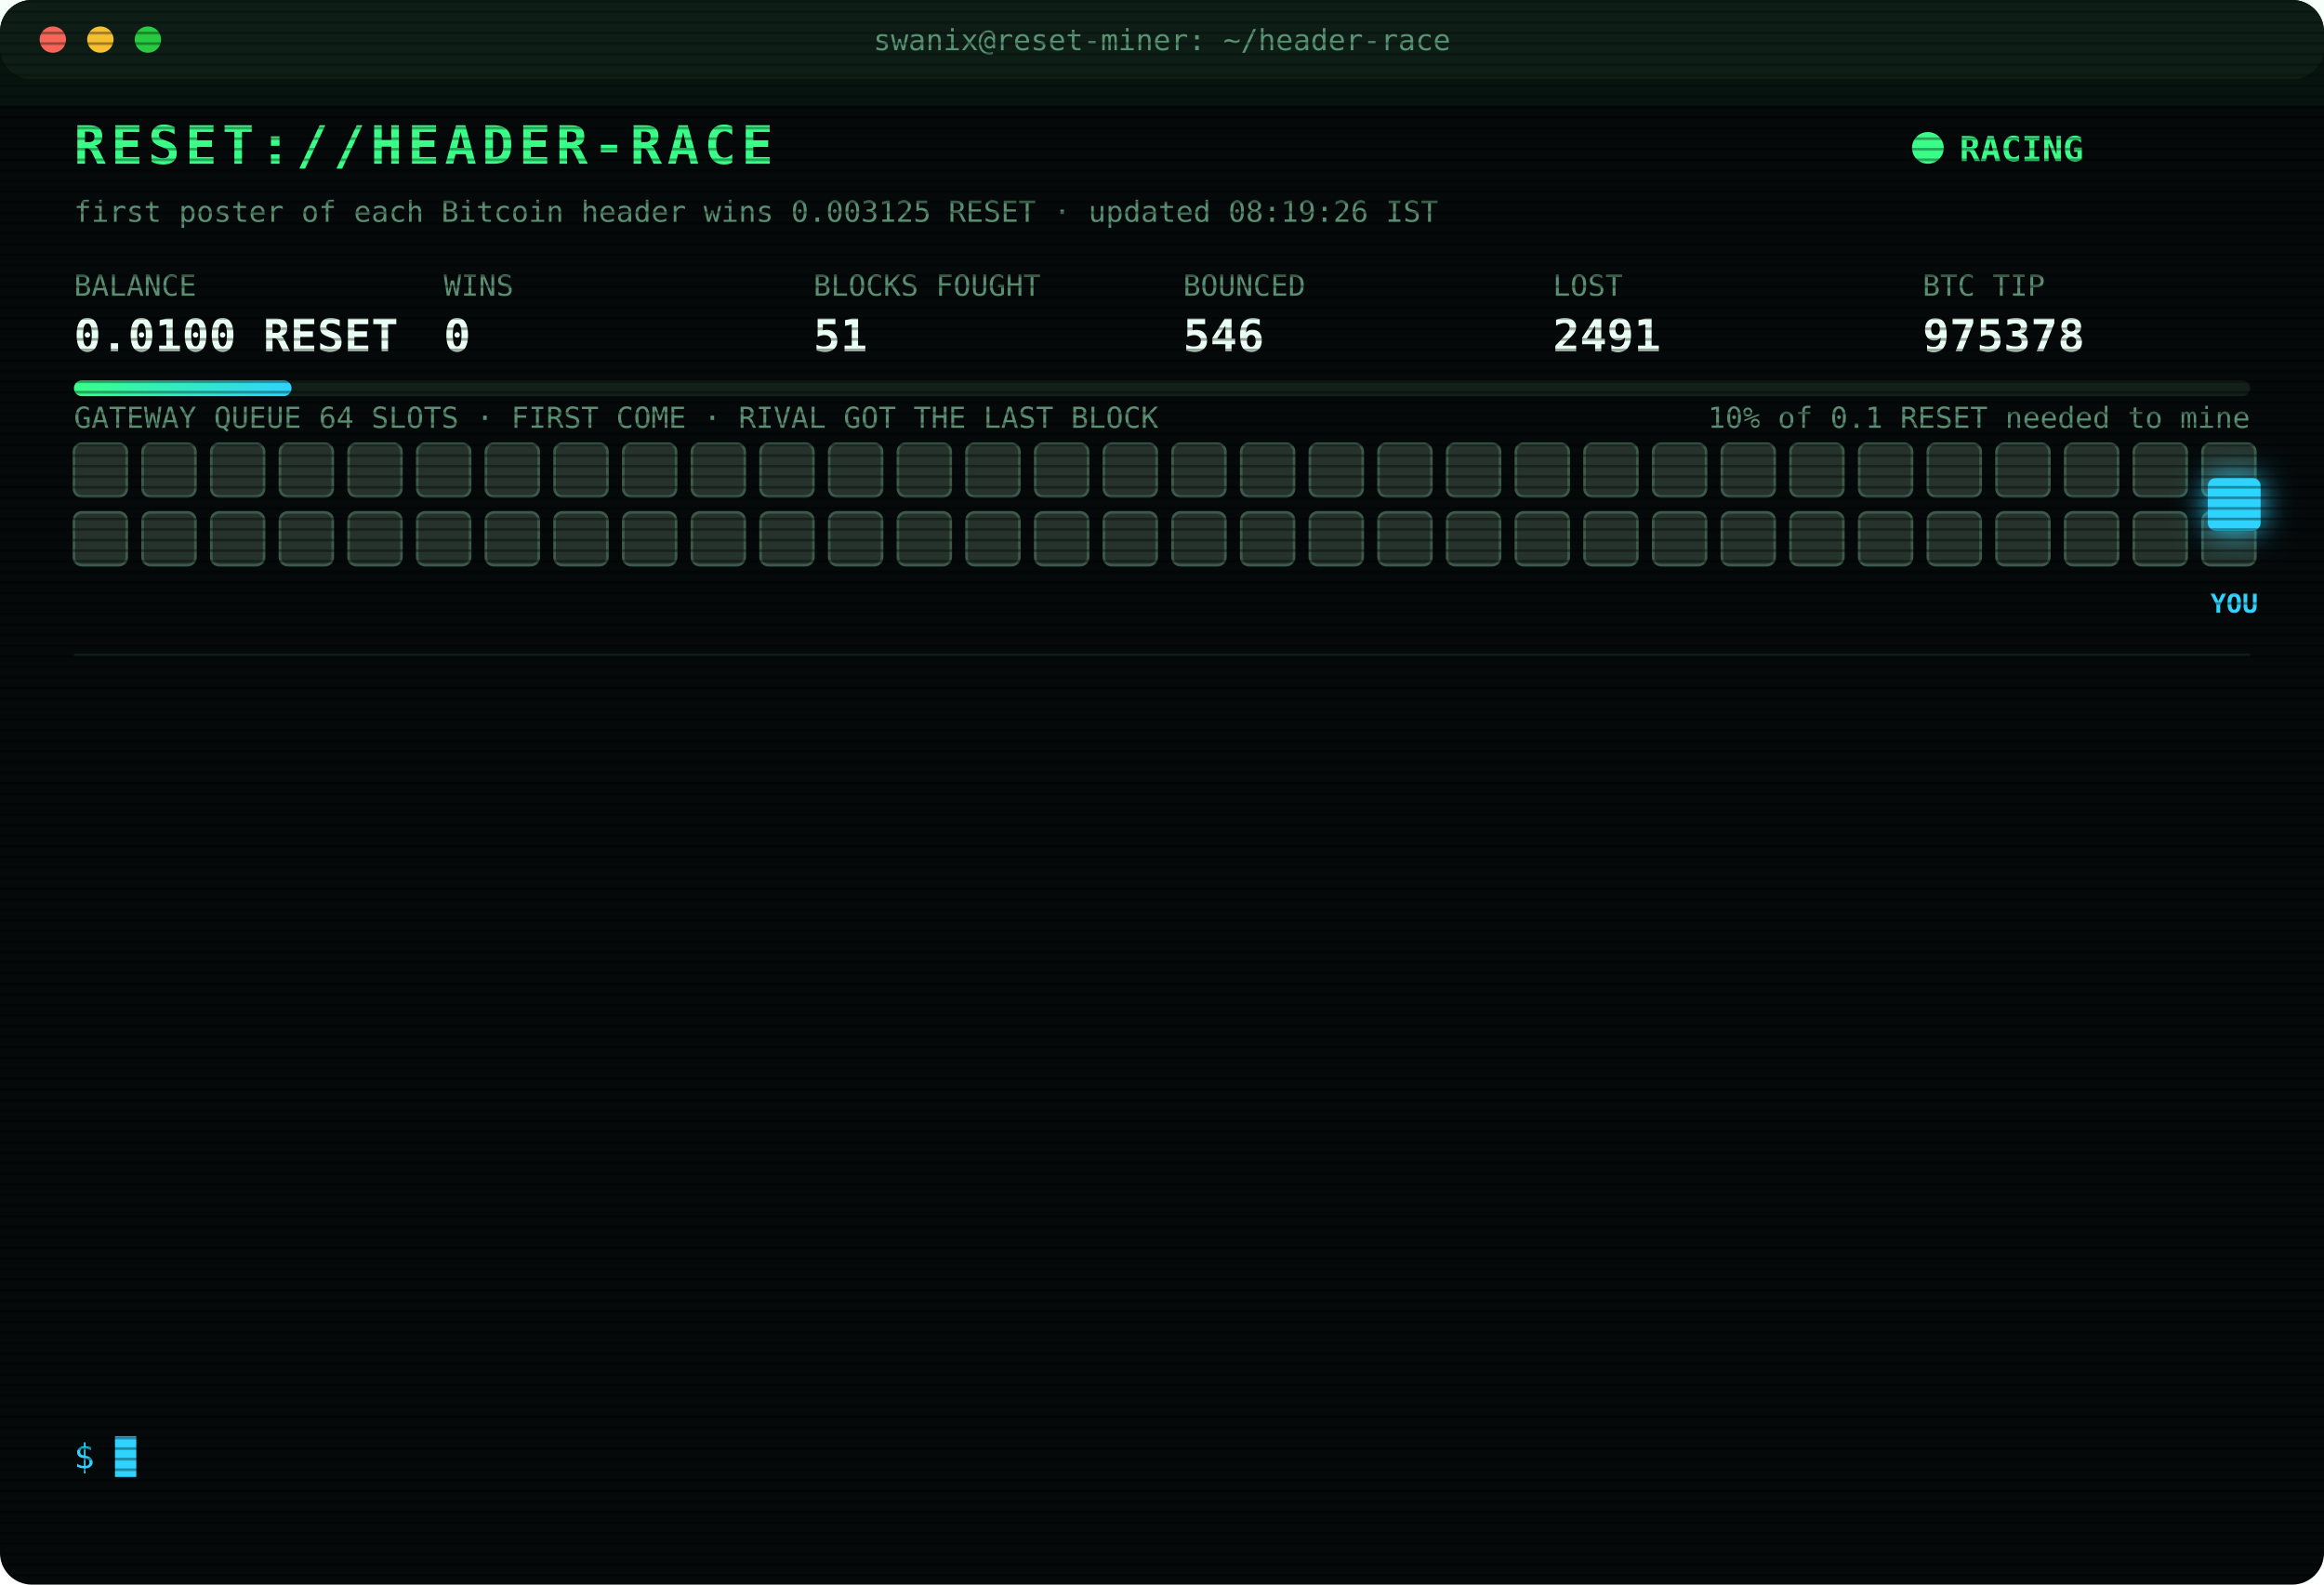
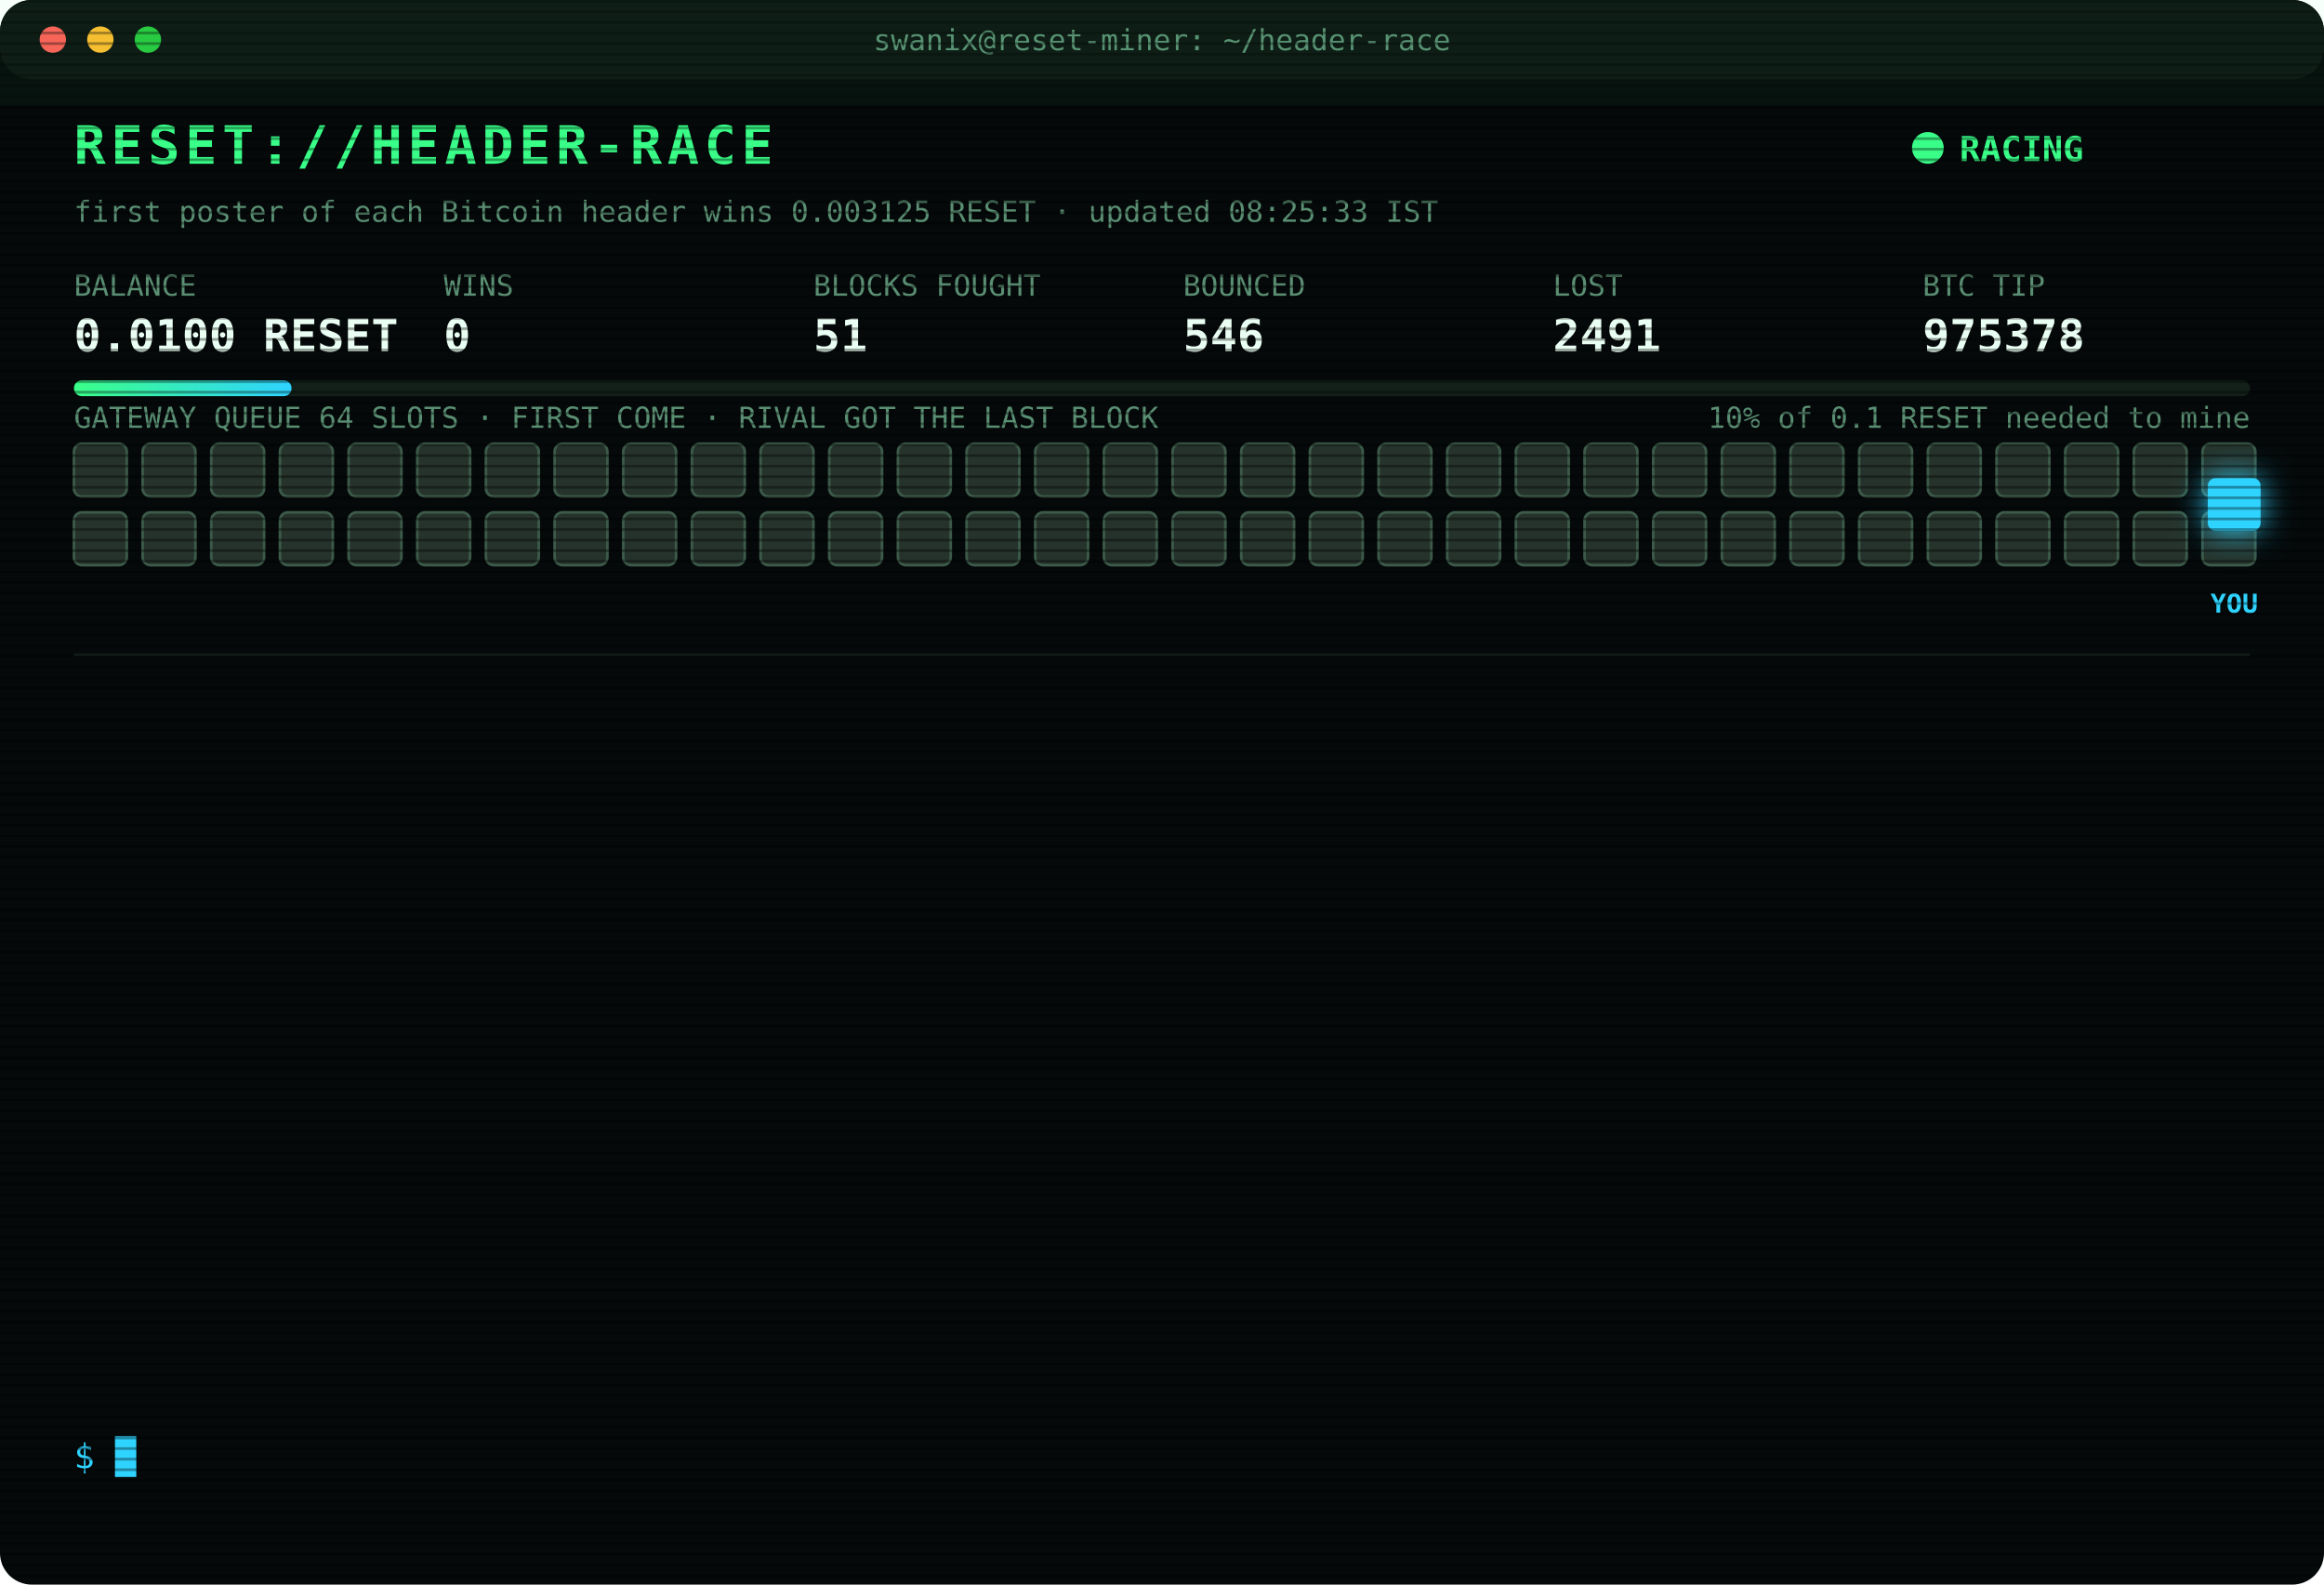
<svg xmlns="http://www.w3.org/2000/svg" width="880" height="600" viewBox="0 0 880 600" font-family="ui-monospace,SFMono-Regular,Menlo,Consolas,monospace">
  <style>
text{font-size:13px;fill:#7CFFB2}
.title{font-size:20px;font-weight:700;fill:#39FF88;letter-spacing:2px;animation:glitch 3s infinite steps(1)}
.sub{fill:#2fd3ff}.k{fill:#5a8f73;font-size:11px}.v{font-size:17px;font-weight:700;fill:#eafff3}
.ts{fill:#3f6b56}.boot{fill:#2fd3ff}.dim{fill:#5a8f73}.bad{fill:#ff4d6d}.warn{fill:#ffd23f}.mag{fill:#ff5cf0}.win{fill:#39FF88;font-weight:700}
.tag{font-size:10px;fill:#2fd3ff;font-weight:700}
.rival{fill:#26332c;stroke:#3c5a49;animation:jam 1.2s infinite alternate}
.idle{fill:#141c18;stroke:#22302a;animation:breathe 4s infinite}
.me{fill:#2fd3ff;filter:drop-shadow(0 0 6px #2fd3ff)}
.hover{animation:nudge 1.1s infinite ease-in-out}.bounce{animation:kick 1.4s infinite}
.ln{opacity:0;animation:in .4s forwards}
.cur{animation:blink 1s infinite steps(1)}
.scan{animation:scan 6s infinite linear}
.led{animation:blink 1.4s infinite}
@keyframes in{from{opacity:0;transform:translateX(-6px)}to{opacity:1;transform:none}}
@keyframes blink{50%{opacity:0}}
@keyframes jam{to{fill:#33463b}}
@keyframes breathe{50%{opacity:.4}}
@keyframes nudge{50%{transform:translateX(-10px)}}
@keyframes kick{0%,100%{transform:none}30%{transform:translateX(-14px)}55%{transform:translateX(10px) translateY(-6px)}}
@keyframes glitch{0%,92%{transform:none}93%{transform:translateX(2px);fill:#ff4d6d}95%{transform:translateX(-2px);fill:#2fd3ff}97%{transform:none}}
@keyframes scan{from{transform:translateY(-40px)}to{transform:translateY(600px)}}
</style>
  <defs>
    <pattern id="sl" width="4" height="4" patternUnits="userSpaceOnUse">
      <rect width="4" height="1" fill="#000" opacity=".35" />
    </pattern>
    <linearGradient id="bar">
      <stop offset="0" stop-color="#39FF88" />
      <stop offset="1" stop-color="#2fd3ff" />
    </linearGradient>
  </defs>
  <rect width="880" height="600" rx="12" fill="#05090a" />
  <rect width="880" height="30" rx="12" fill="#0d1512" />
  <circle cx="20" cy="15" r="5" fill="#ff5f57" />
  <circle cx="38" cy="15" r="5" fill="#febc2e" />
  <circle cx="56" cy="15" r="5" fill="#28c840" />
  <text x="440" y="19" text-anchor="middle" class="k">swanix@reset-miner: ~/header-race</text>
  <text x="28" y="62" class="title">RESET://HEADER-RACE</text>
  <circle class="led" cx="730" cy="56" r="6" fill="#39FF88" />
  <text x="742" y="61" class="win">RACING</text>
-   <text x="28" y="84" class="k">first poster of each Bitcoin header wins 0.003125 RESET · updated 08:19:26 IST</text>
+   <text x="28" y="84" class="k">first poster of each Bitcoin header wins 0.003125 RESET · updated 08:25:33 IST</text>
  <text x="28" y="112" class="k">BALANCE</text>
  <text x="28" y="133" class="v">0.0100 RESET</text>
  <text x="168" y="112" class="k">WINS</text>
  <text x="168" y="133" class="v">0</text>
  <text x="308" y="112" class="k">BLOCKS FOUGHT</text>
  <text x="308" y="133" class="v">51</text>
  <text x="448" y="112" class="k">BOUNCED</text>
  <text x="448" y="133" class="v">546</text>
  <text x="588" y="112" class="k">LOST</text>
  <text x="588" y="133" class="v">2491</text>
  <text x="728" y="112" class="k">BTC TIP</text>
  <text x="728" y="133" class="v">975378</text>
  <rect x="28" y="144" width="824" height="6" rx="3" fill="#13201a" />
  <rect x="28" y="144" width="82.4" height="6" rx="3" fill="url(#bar)" />
  <text x="852" y="162" text-anchor="end" class="k">10% of 0.1 RESET needed to mine</text>
  <text x="28" y="162" class="k">GATEWAY QUEUE 64 SLOTS · FIRST COME · RIVAL GOT THE LAST BLOCK</text>
  <rect class="rival" x="28" y="168" width="20" height="20" rx="3" style="animation-delay:0.00s" />
  <rect class="rival" x="54" y="168" width="20" height="20" rx="3" style="animation-delay:0.05s" />
  <rect class="rival" x="80" y="168" width="20" height="20" rx="3" style="animation-delay:0.10s" />
  <rect class="rival" x="106" y="168" width="20" height="20" rx="3" style="animation-delay:0.15s" />
  <rect class="rival" x="132" y="168" width="20" height="20" rx="3" style="animation-delay:0.20s" />
  <rect class="rival" x="158" y="168" width="20" height="20" rx="3" style="animation-delay:0.25s" />
  <rect class="rival" x="184" y="168" width="20" height="20" rx="3" style="animation-delay:0.30s" />
  <rect class="rival" x="210" y="168" width="20" height="20" rx="3" style="animation-delay:0.35s" />
  <rect class="rival" x="236" y="168" width="20" height="20" rx="3" style="animation-delay:0.40s" />
  <rect class="rival" x="262" y="168" width="20" height="20" rx="3" style="animation-delay:0.45s" />
  <rect class="rival" x="288" y="168" width="20" height="20" rx="3" style="animation-delay:0.50s" />
  <rect class="rival" x="314" y="168" width="20" height="20" rx="3" style="animation-delay:0.55s" />
  <rect class="rival" x="340" y="168" width="20" height="20" rx="3" style="animation-delay:0.60s" />
  <rect class="rival" x="366" y="168" width="20" height="20" rx="3" style="animation-delay:0.65s" />
  <rect class="rival" x="392" y="168" width="20" height="20" rx="3" style="animation-delay:0.70s" />
  <rect class="rival" x="418" y="168" width="20" height="20" rx="3" style="animation-delay:0.75s" />
  <rect class="rival" x="444" y="168" width="20" height="20" rx="3" style="animation-delay:0.80s" />
  <rect class="rival" x="470" y="168" width="20" height="20" rx="3" style="animation-delay:0.85s" />
  <rect class="rival" x="496" y="168" width="20" height="20" rx="3" style="animation-delay:0.90s" />
  <rect class="rival" x="522" y="168" width="20" height="20" rx="3" style="animation-delay:0.95s" />
  <rect class="rival" x="548" y="168" width="20" height="20" rx="3" style="animation-delay:1.00s" />
  <rect class="rival" x="574" y="168" width="20" height="20" rx="3" style="animation-delay:1.05s" />
  <rect class="rival" x="600" y="168" width="20" height="20" rx="3" style="animation-delay:1.10s" />
  <rect class="rival" x="626" y="168" width="20" height="20" rx="3" style="animation-delay:1.15s" />
  <rect class="rival" x="652" y="168" width="20" height="20" rx="3" style="animation-delay:1.20s" />
  <rect class="rival" x="678" y="168" width="20" height="20" rx="3" style="animation-delay:1.25s" />
  <rect class="rival" x="704" y="168" width="20" height="20" rx="3" style="animation-delay:1.30s" />
  <rect class="rival" x="730" y="168" width="20" height="20" rx="3" style="animation-delay:1.35s" />
  <rect class="rival" x="756" y="168" width="20" height="20" rx="3" style="animation-delay:1.40s" />
  <rect class="rival" x="782" y="168" width="20" height="20" rx="3" style="animation-delay:1.45s" />
  <rect class="rival" x="808" y="168" width="20" height="20" rx="3" style="animation-delay:1.50s" />
  <rect class="rival" x="834" y="168" width="20" height="20" rx="3" style="animation-delay:1.55s" />
  <rect class="rival" x="28" y="194" width="20" height="20" rx="3" style="animation-delay:1.60s" />
  <rect class="rival" x="54" y="194" width="20" height="20" rx="3" style="animation-delay:1.65s" />
  <rect class="rival" x="80" y="194" width="20" height="20" rx="3" style="animation-delay:1.70s" />
  <rect class="rival" x="106" y="194" width="20" height="20" rx="3" style="animation-delay:1.75s" />
  <rect class="rival" x="132" y="194" width="20" height="20" rx="3" style="animation-delay:1.80s" />
  <rect class="rival" x="158" y="194" width="20" height="20" rx="3" style="animation-delay:1.85s" />
  <rect class="rival" x="184" y="194" width="20" height="20" rx="3" style="animation-delay:1.90s" />
  <rect class="rival" x="210" y="194" width="20" height="20" rx="3" style="animation-delay:1.95s" />
  <rect class="rival" x="236" y="194" width="20" height="20" rx="3" style="animation-delay:2.00s" />
  <rect class="rival" x="262" y="194" width="20" height="20" rx="3" style="animation-delay:2.05s" />
  <rect class="rival" x="288" y="194" width="20" height="20" rx="3" style="animation-delay:2.10s" />
  <rect class="rival" x="314" y="194" width="20" height="20" rx="3" style="animation-delay:2.15s" />
  <rect class="rival" x="340" y="194" width="20" height="20" rx="3" style="animation-delay:2.20s" />
  <rect class="rival" x="366" y="194" width="20" height="20" rx="3" style="animation-delay:2.25s" />
  <rect class="rival" x="392" y="194" width="20" height="20" rx="3" style="animation-delay:2.30s" />
  <rect class="rival" x="418" y="194" width="20" height="20" rx="3" style="animation-delay:2.35s" />
  <rect class="rival" x="444" y="194" width="20" height="20" rx="3" style="animation-delay:2.40s" />
  <rect class="rival" x="470" y="194" width="20" height="20" rx="3" style="animation-delay:2.45s" />
  <rect class="rival" x="496" y="194" width="20" height="20" rx="3" style="animation-delay:2.50s" />
  <rect class="rival" x="522" y="194" width="20" height="20" rx="3" style="animation-delay:2.55s" />
  <rect class="rival" x="548" y="194" width="20" height="20" rx="3" style="animation-delay:2.60s" />
  <rect class="rival" x="574" y="194" width="20" height="20" rx="3" style="animation-delay:2.65s" />
  <rect class="rival" x="600" y="194" width="20" height="20" rx="3" style="animation-delay:2.70s" />
  <rect class="rival" x="626" y="194" width="20" height="20" rx="3" style="animation-delay:2.75s" />
  <rect class="rival" x="652" y="194" width="20" height="20" rx="3" style="animation-delay:2.80s" />
  <rect class="rival" x="678" y="194" width="20" height="20" rx="3" style="animation-delay:2.85s" />
  <rect class="rival" x="704" y="194" width="20" height="20" rx="3" style="animation-delay:2.90s" />
  <rect class="rival" x="730" y="194" width="20" height="20" rx="3" style="animation-delay:2.95s" />
  <rect class="rival" x="756" y="194" width="20" height="20" rx="3" style="animation-delay:3.00s" />
  <rect class="rival" x="782" y="194" width="20" height="20" rx="3" style="animation-delay:3.05s" />
  <rect class="rival" x="808" y="194" width="20" height="20" rx="3" style="animation-delay:3.10s" />
  <rect class="rival" x="834" y="194" width="20" height="20" rx="3" style="animation-delay:3.15s" />
  <g class="hover">
    <rect class="me" x="836" y="181" width="20" height="20" rx="3" />
    <text class="tag" x="846" y="232" text-anchor="middle">YOU</text>
  </g>
  <line x1="28" x2="852" y1="248" y2="248" stroke="#13201a" />
  <g class="ln" style="animation-delay:0.40s">
-     <text x="28" y="270" class="ts">06:48:41</text>
-     <text x="104" y="270" class="bad">[LOST] #975365 taken by a rival miner</text>
+     <text x="28" y="270" class="ts">06:49:33</text>
+     <text x="104" y="270" class="bad">[LOST] #975366 taken by a rival miner</text>
  </g>
  <g class="ln" style="animation-delay:0.65s">
-     <text x="28" y="292" class="ts">06:49:33</text>
-     <text x="104" y="292" class="bad">[LOST] #975366 taken by a rival miner</text>
+     <text x="28" y="292" class="ts">06:52:49</text>
+     <text x="104" y="292" class="bad">[LOST] #975367 taken by a rival miner</text>
  </g>
  <g class="ln" style="animation-delay:0.90s">
-     <text x="28" y="314" class="ts">06:52:49</text>
-     <text x="104" y="314" class="bad">[LOST] #975367 taken by a rival miner</text>
+     <text x="28" y="314" class="ts">07:07:07</text>
+     <text x="104" y="314" class="bad">[LOST] #975368 taken by a rival miner</text>
  </g>
  <g class="ln" style="animation-delay:1.15s">
-     <text x="28" y="336" class="ts">07:07:07</text>
-     <text x="104" y="336" class="bad">[LOST] #975368 taken by a rival miner</text>
+     <text x="28" y="336" class="ts">07:07:58</text>
+     <text x="104" y="336" class="bad">[LOST] #975369 taken by a rival miner</text>
  </g>
  <g class="ln" style="animation-delay:1.40s">
-     <text x="28" y="358" class="ts">07:07:58</text>
-     <text x="104" y="358" class="bad">[LOST] #975369 taken by a rival miner</text>
+     <text x="28" y="358" class="ts">07:19:38</text>
+     <text x="104" y="358" class="bad">[LOST] #975370 taken by a rival miner</text>
  </g>
  <g class="ln" style="animation-delay:1.65s">
-     <text x="28" y="380" class="ts">07:19:38</text>
-     <text x="104" y="380" class="bad">[LOST] #975370 taken by a rival miner</text>
+     <text x="28" y="380" class="ts">07:26:29</text>
+     <text x="104" y="380" class="bad">[LOST] #975371 taken by a rival miner</text>
  </g>
  <g class="ln" style="animation-delay:1.90s">
-     <text x="28" y="402" class="ts">07:26:29</text>
-     <text x="104" y="402" class="bad">[LOST] #975371 taken by a rival miner</text>
+     <text x="28" y="402" class="ts">07:32:28</text>
+     <text x="104" y="402" class="bad">[LOST] #975372 taken by a rival miner</text>
  </g>
  <g class="ln" style="animation-delay:2.15s">
-     <text x="28" y="424" class="ts">07:32:28</text>
-     <text x="104" y="424" class="bad">[LOST] #975372 taken by a rival miner</text>
+     <text x="28" y="424" class="ts">07:37:59</text>
+     <text x="104" y="424" class="bad">[LOST] #975373 taken by a rival miner</text>
  </g>
  <g class="ln" style="animation-delay:2.40s">
-     <text x="28" y="446" class="ts">07:37:59</text>
-     <text x="104" y="446" class="bad">[LOST] #975373 taken by a rival miner</text>
+     <text x="28" y="446" class="ts">07:47:02</text>
+     <text x="104" y="446" class="bad">[LOST] #975374 taken by a rival miner</text>
  </g>
  <g class="ln" style="animation-delay:2.65s">
-     <text x="28" y="468" class="ts">07:47:02</text>
-     <text x="104" y="468" class="bad">[LOST] #975374 taken by a rival miner</text>
+     <text x="28" y="468" class="ts">07:51:14</text>
+     <text x="104" y="468" class="bad">[LOST] #975375 taken by a rival miner</text>
  </g>
  <g class="ln" style="animation-delay:2.90s">
-     <text x="28" y="490" class="ts">07:51:14</text>
-     <text x="104" y="490" class="bad">[LOST] #975375 taken by a rival miner</text>
+     <text x="28" y="490" class="ts">08:17:16</text>
+     <text x="104" y="490" class="bad">[LOST] #975377 taken by a rival miner</text>
  </g>
  <g class="ln" style="animation-delay:3.15s">
-     <text x="28" y="512" class="ts">08:17:16</text>
-     <text x="104" y="512" class="bad">[LOST] #975377 taken by a rival miner</text>
+     <text x="28" y="512" class="ts">08:19:26</text>
+     <text x="104" y="512" class="bad">[LOST] #975378 taken by a rival miner</text>
  </g>
  <g class="ln" style="animation-delay:3.40s">
-     <text x="28" y="534" class="ts">08:19:26</text>
-     <text x="104" y="534" class="bad">[LOST] #975378 taken by a rival miner</text>
+     <text x="28" y="534" class="ts">08:25:32</text>
+     <text x="104" y="534" class="dim">[STINT END] calls 756 · wins 0</text>
  </g>
  <text x="28" y="556" class="sub">$ <tspan class="cur">█</tspan>
  </text>
  <rect width="880" height="600" rx="12" fill="url(#sl)" pointer-events="none" />
  <rect class="scan" width="880" height="40" fill="#39FF88" opacity=".04" />
</svg>
